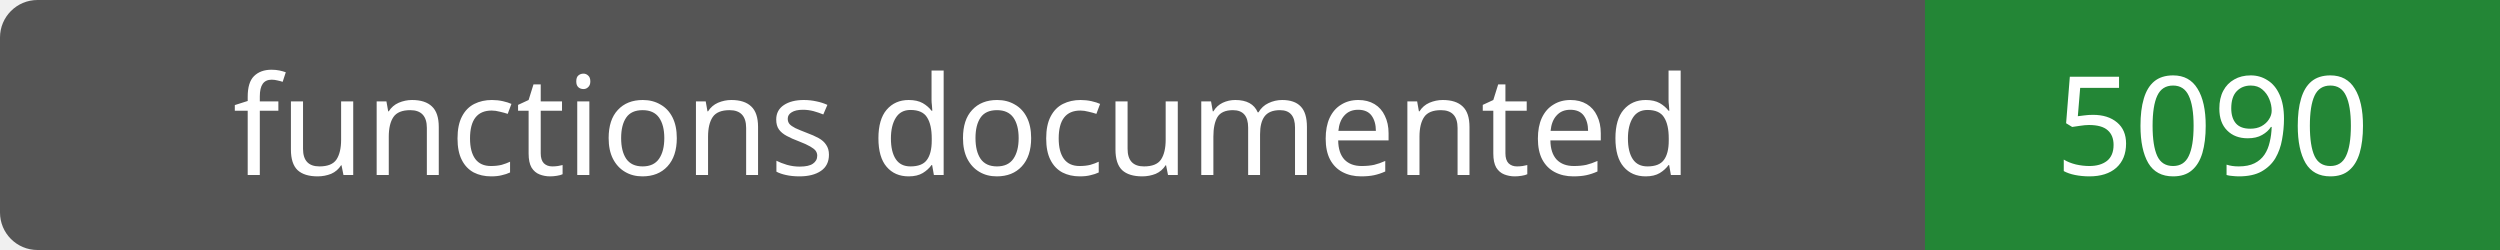
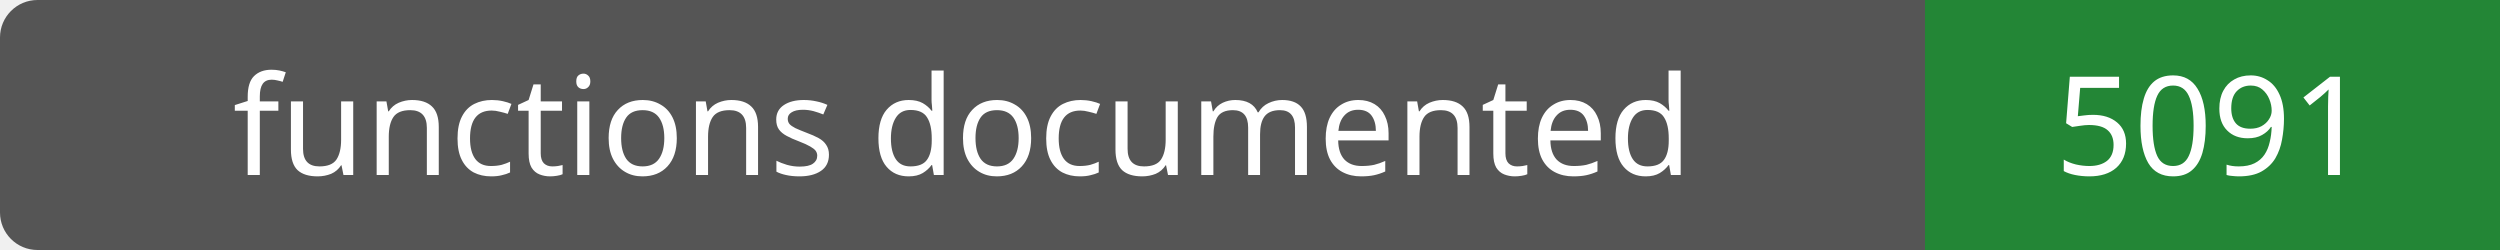
- <svg xmlns="http://www.w3.org/2000/svg" width="200" height="20" role="img" aria-label="functions documented: 5090">
+ <svg xmlns="http://www.w3.org/2000/svg" width="200" height="20" role="img" aria-label="functions documented: 5091">
  <rect width="200" height="20" rx="3" fill="#555" />
  <path fill="#238636" d="M154 0h46v20H154z" />
  <g fill="#fff" text-anchor="middle" font-family="Verdana,sans-serif" font-size="11">
    <text x="77.0" y="14">functions documented</text>
-     <text x="177.0" y="14">5090</text>
+     <text x="177.0" y="14">5091</text>
  </g>
</svg>
